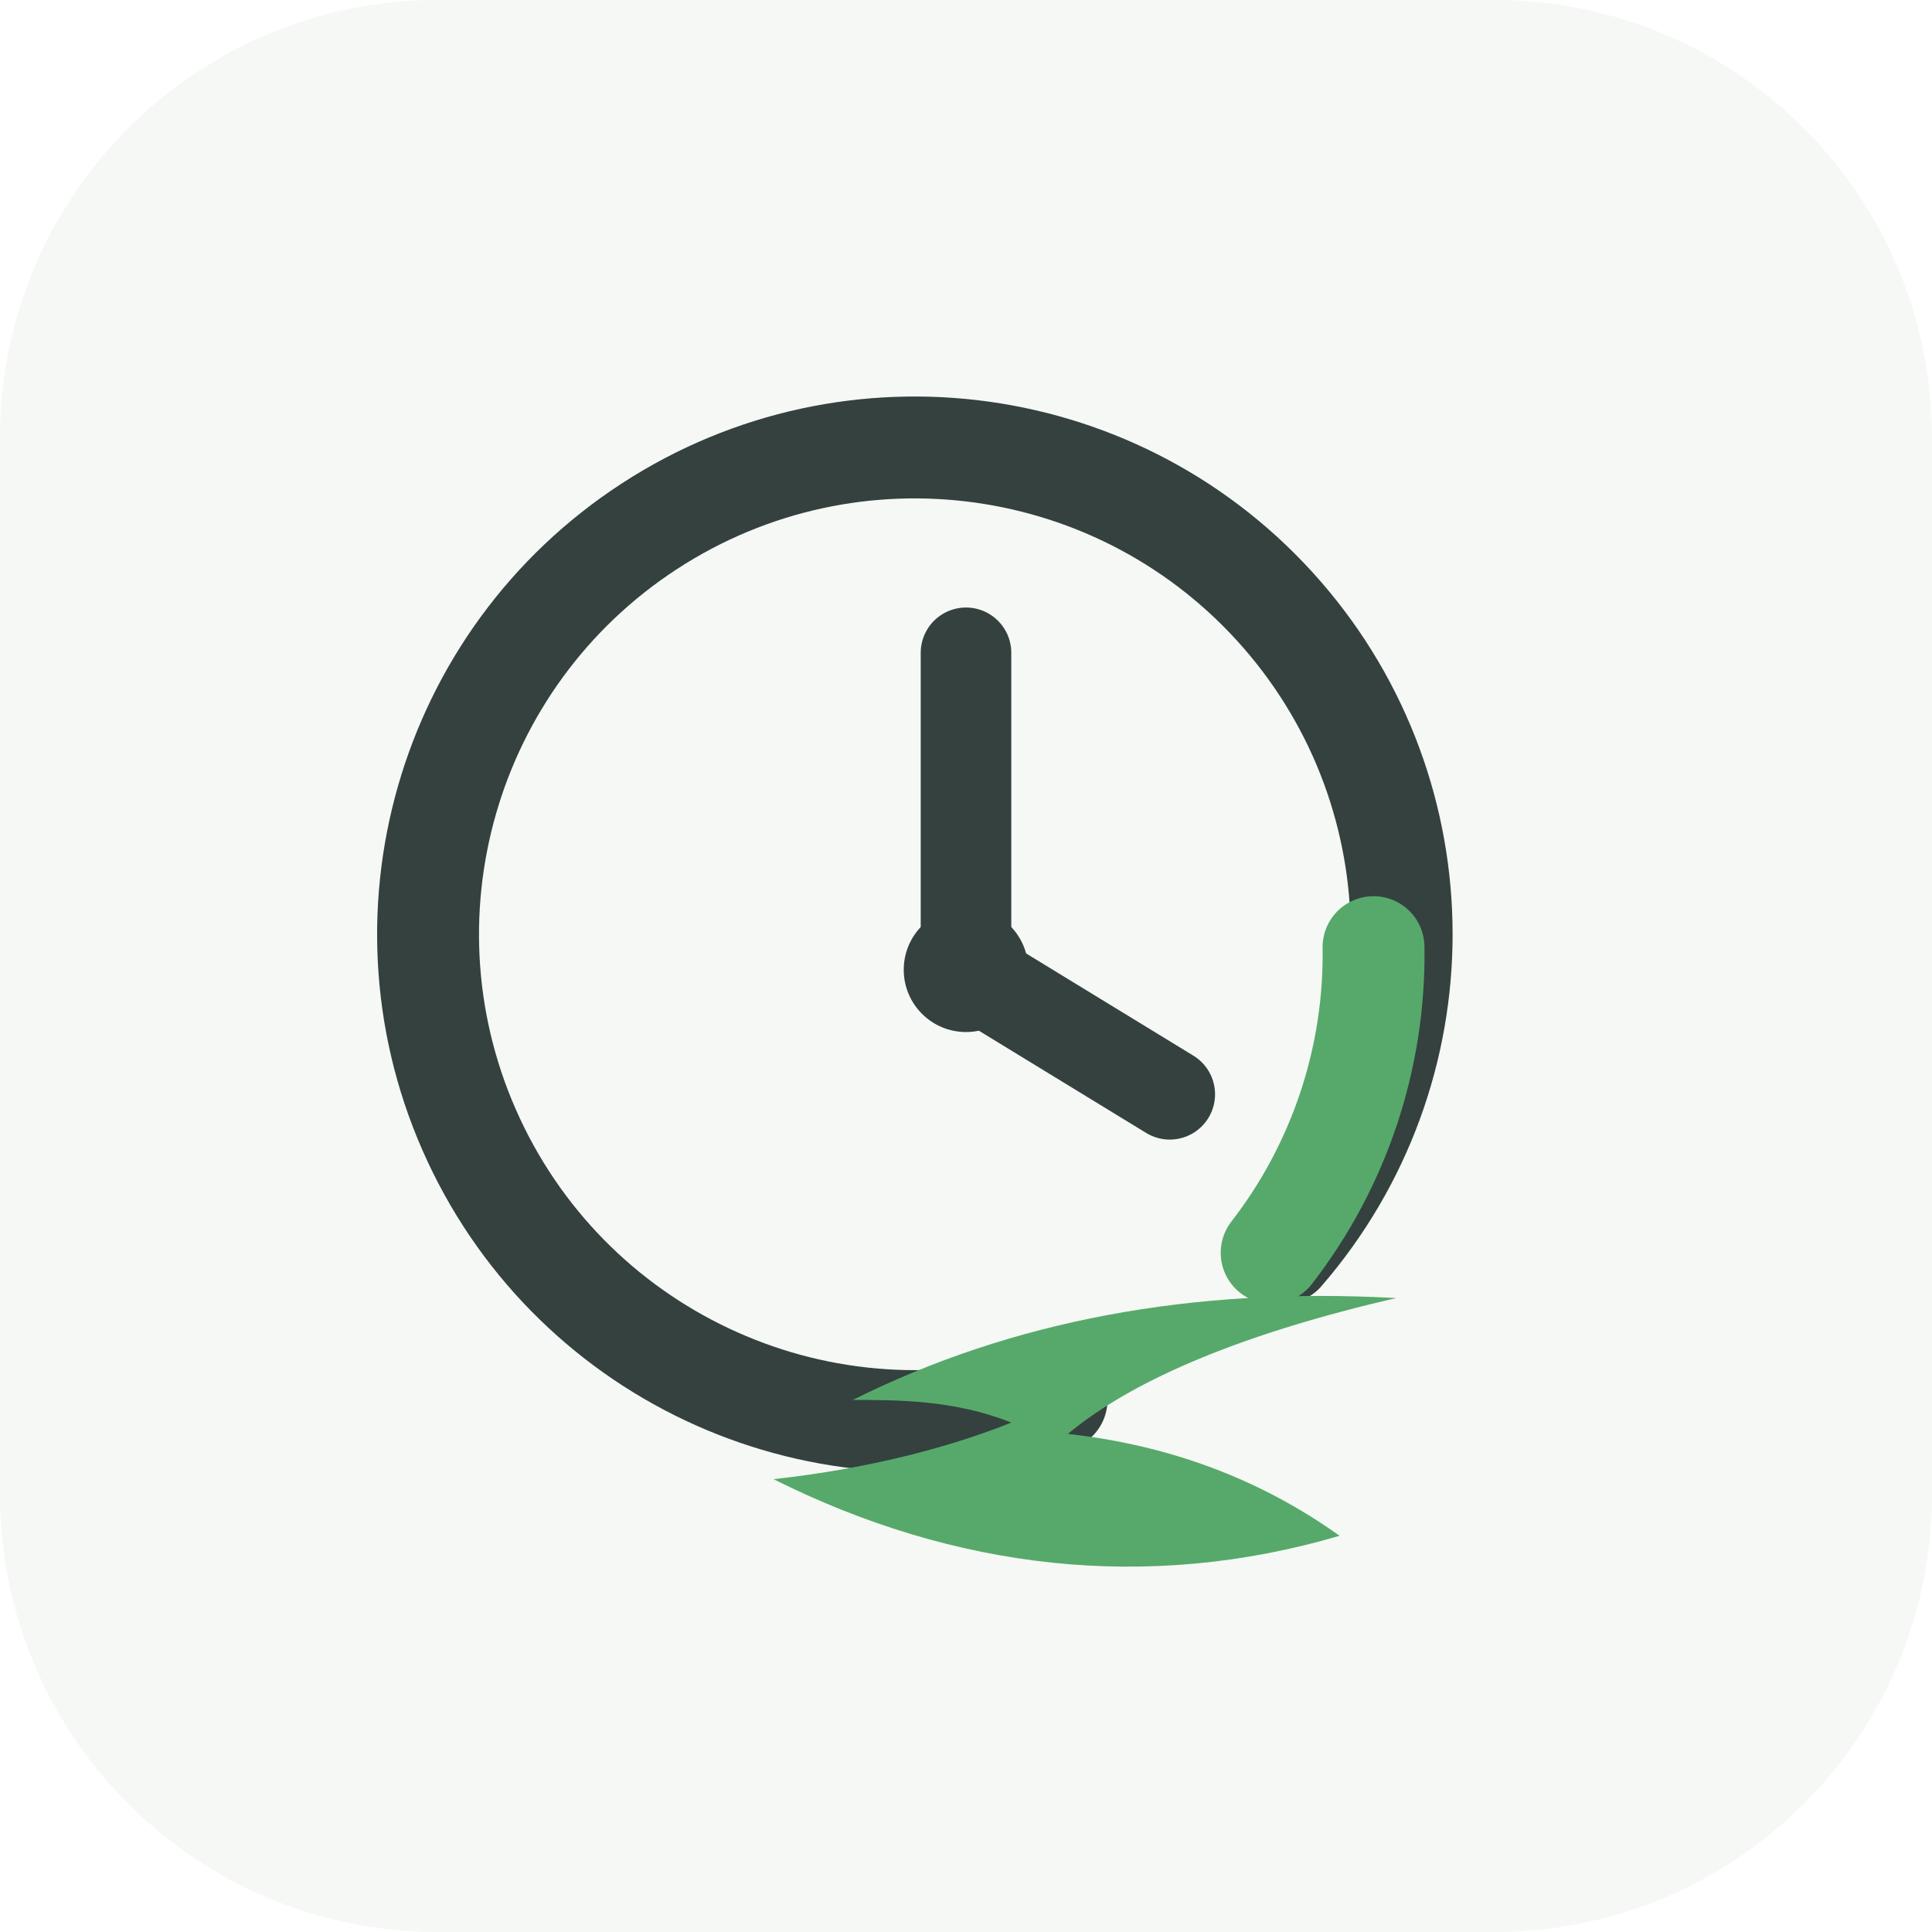
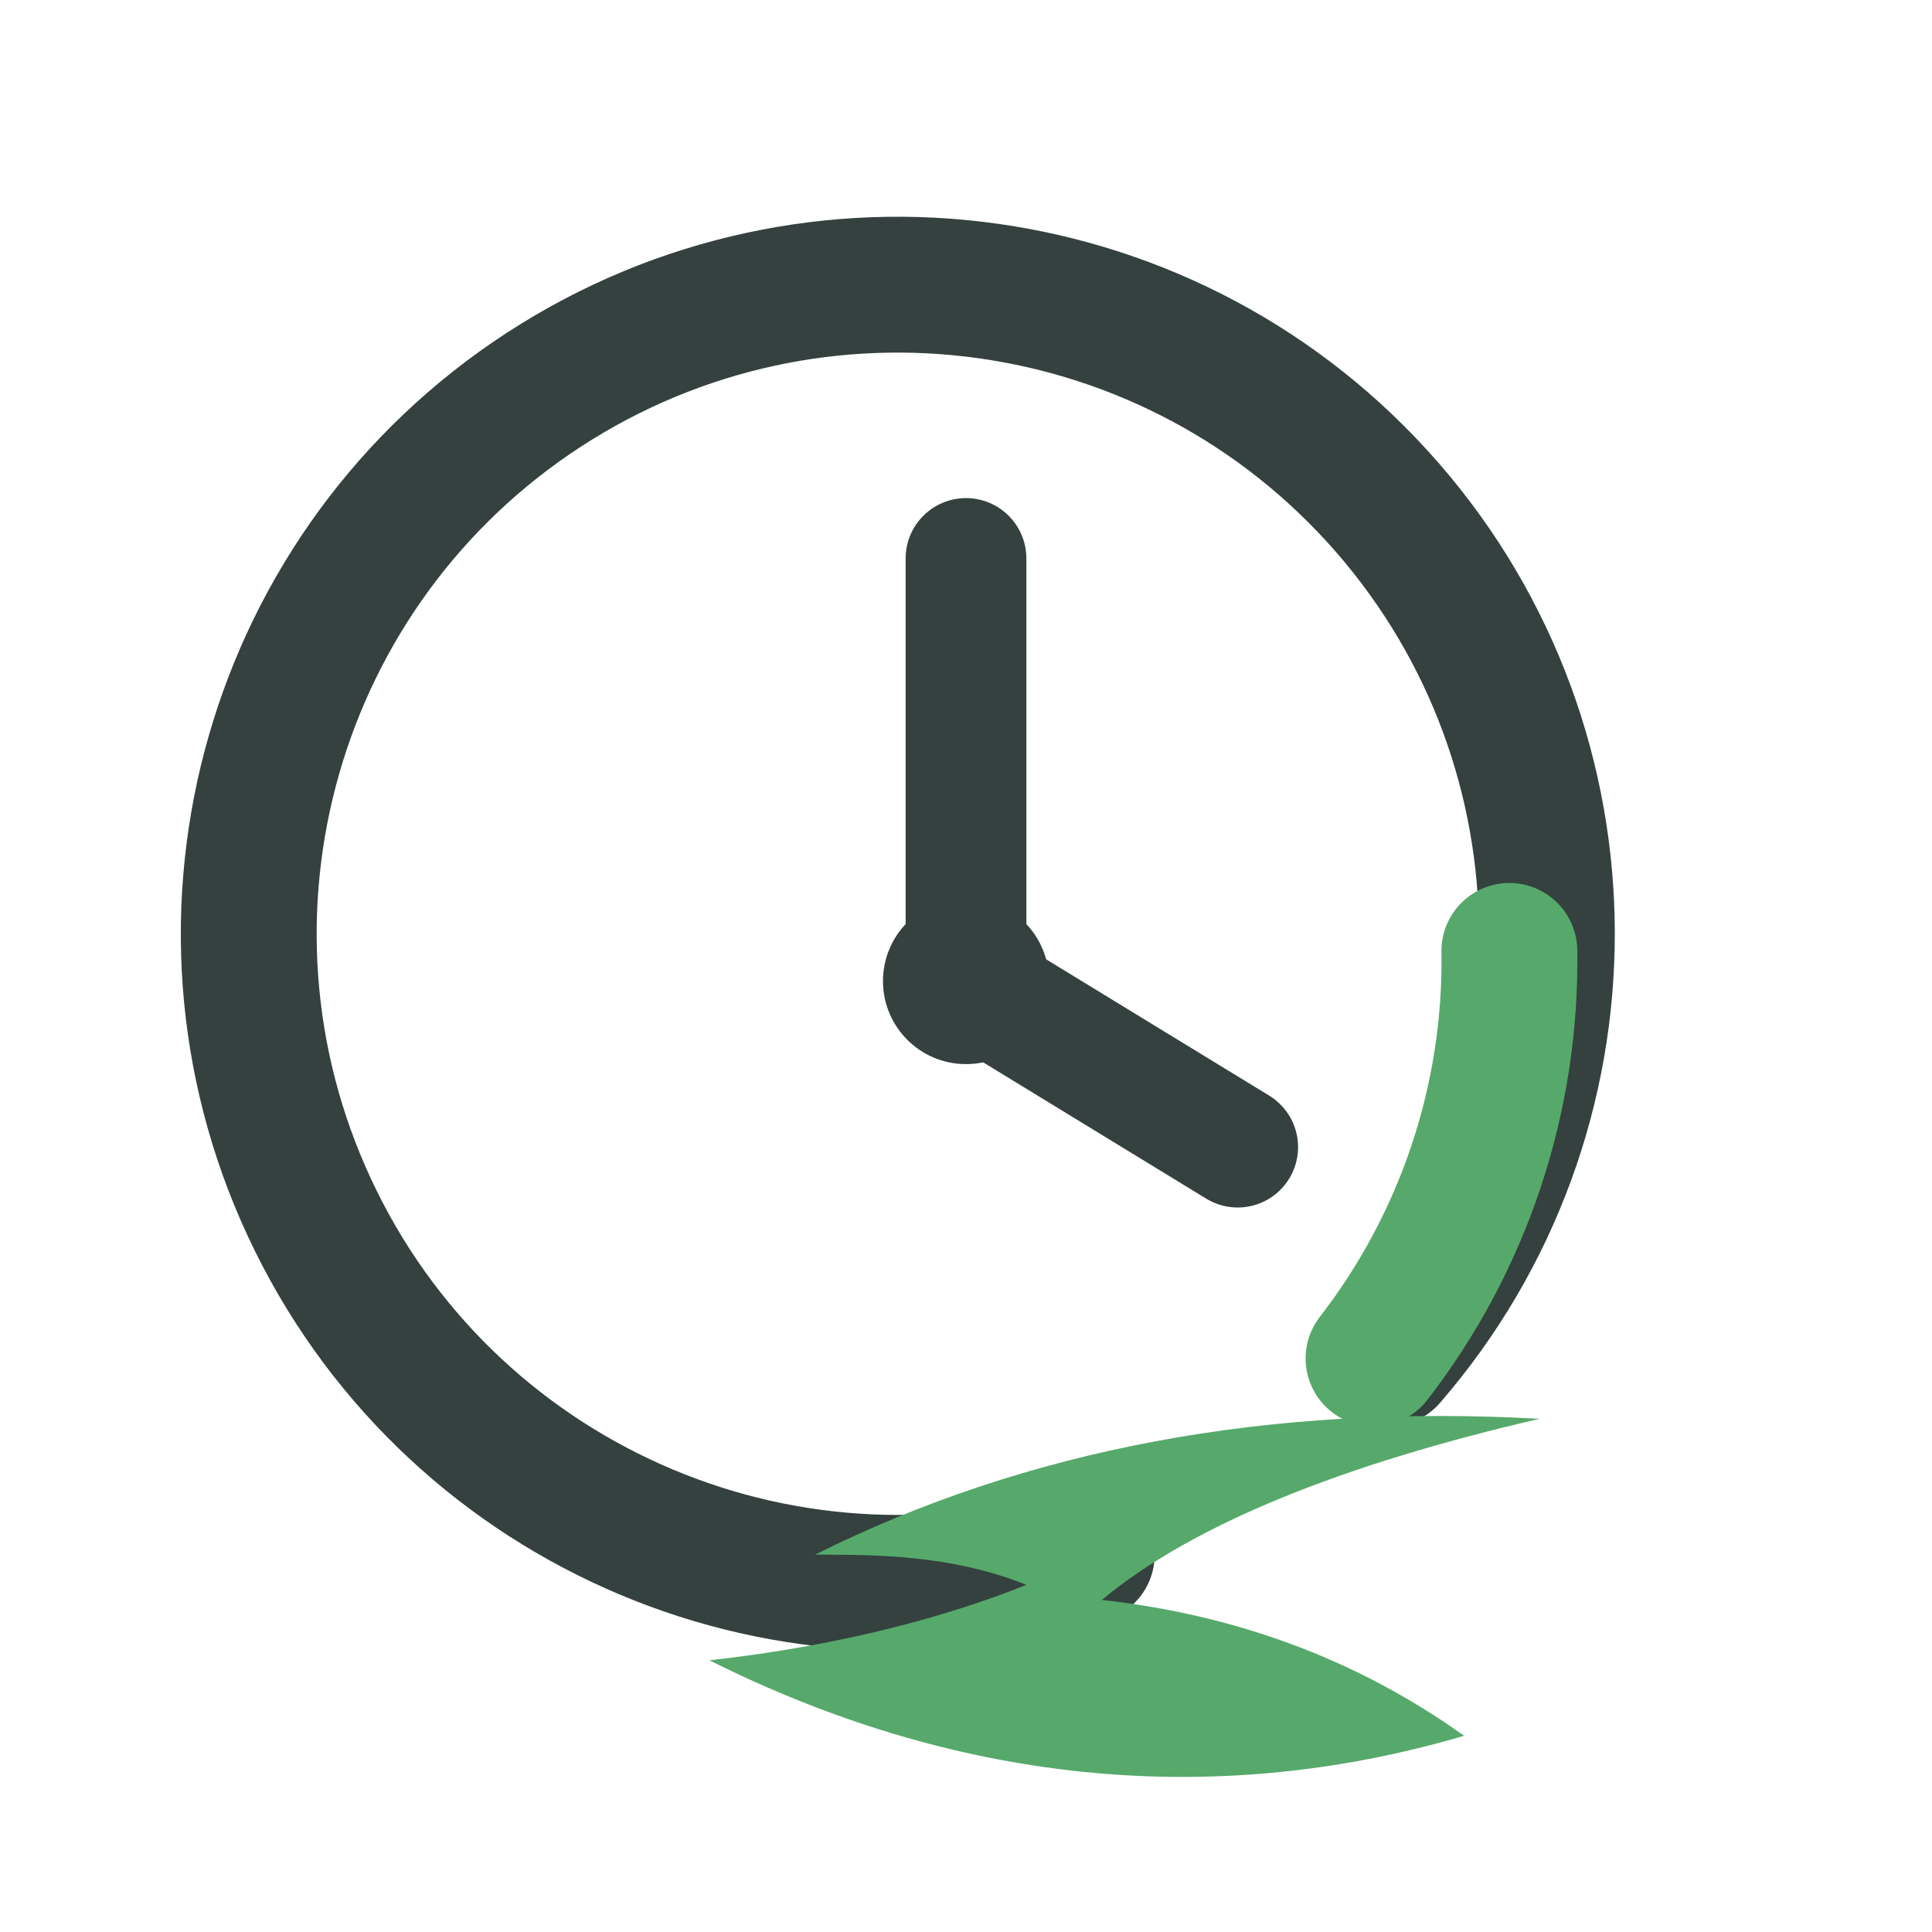
- <svg xmlns="http://www.w3.org/2000/svg" viewBox="0 0 512 512" role="img" aria-labelledby="title">
-   <rect width="512" height="512" rx="116" fill="#f5f8f4" />
-   <g transform="translate(64 62) scale(3)" fill="none" stroke-linecap="round" stroke-linejoin="round">
+ <svg xmlns="http://www.w3.org/2000/svg" viewBox="0 0 128 128" role="img" aria-labelledby="title desc">
+   <g fill="none" stroke-linecap="round" stroke-linejoin="round">
    <path d="M92 90a43 43 0 1 0-20 13" stroke="#34413f" stroke-width="9" />
    <path d="M91 90a43 43 0 0 0 9-27" stroke="#56a96a" stroke-width="9" />
    <path d="M64 37v28l18 11" stroke="#34413f" stroke-width="8" />
    <circle cx="64" cy="65" r="5.5" fill="#34413f" stroke="none" />
    <path d="M54 103c14-7 30-10 48-9-13 3-23 7-29 12 9 1 17 4 24 9-17 5-34 3-50-5 9-1 16-3 21-5-5-2-10-2-14-2Z" fill="#56a96a" stroke="none" />
  </g>
</svg>
